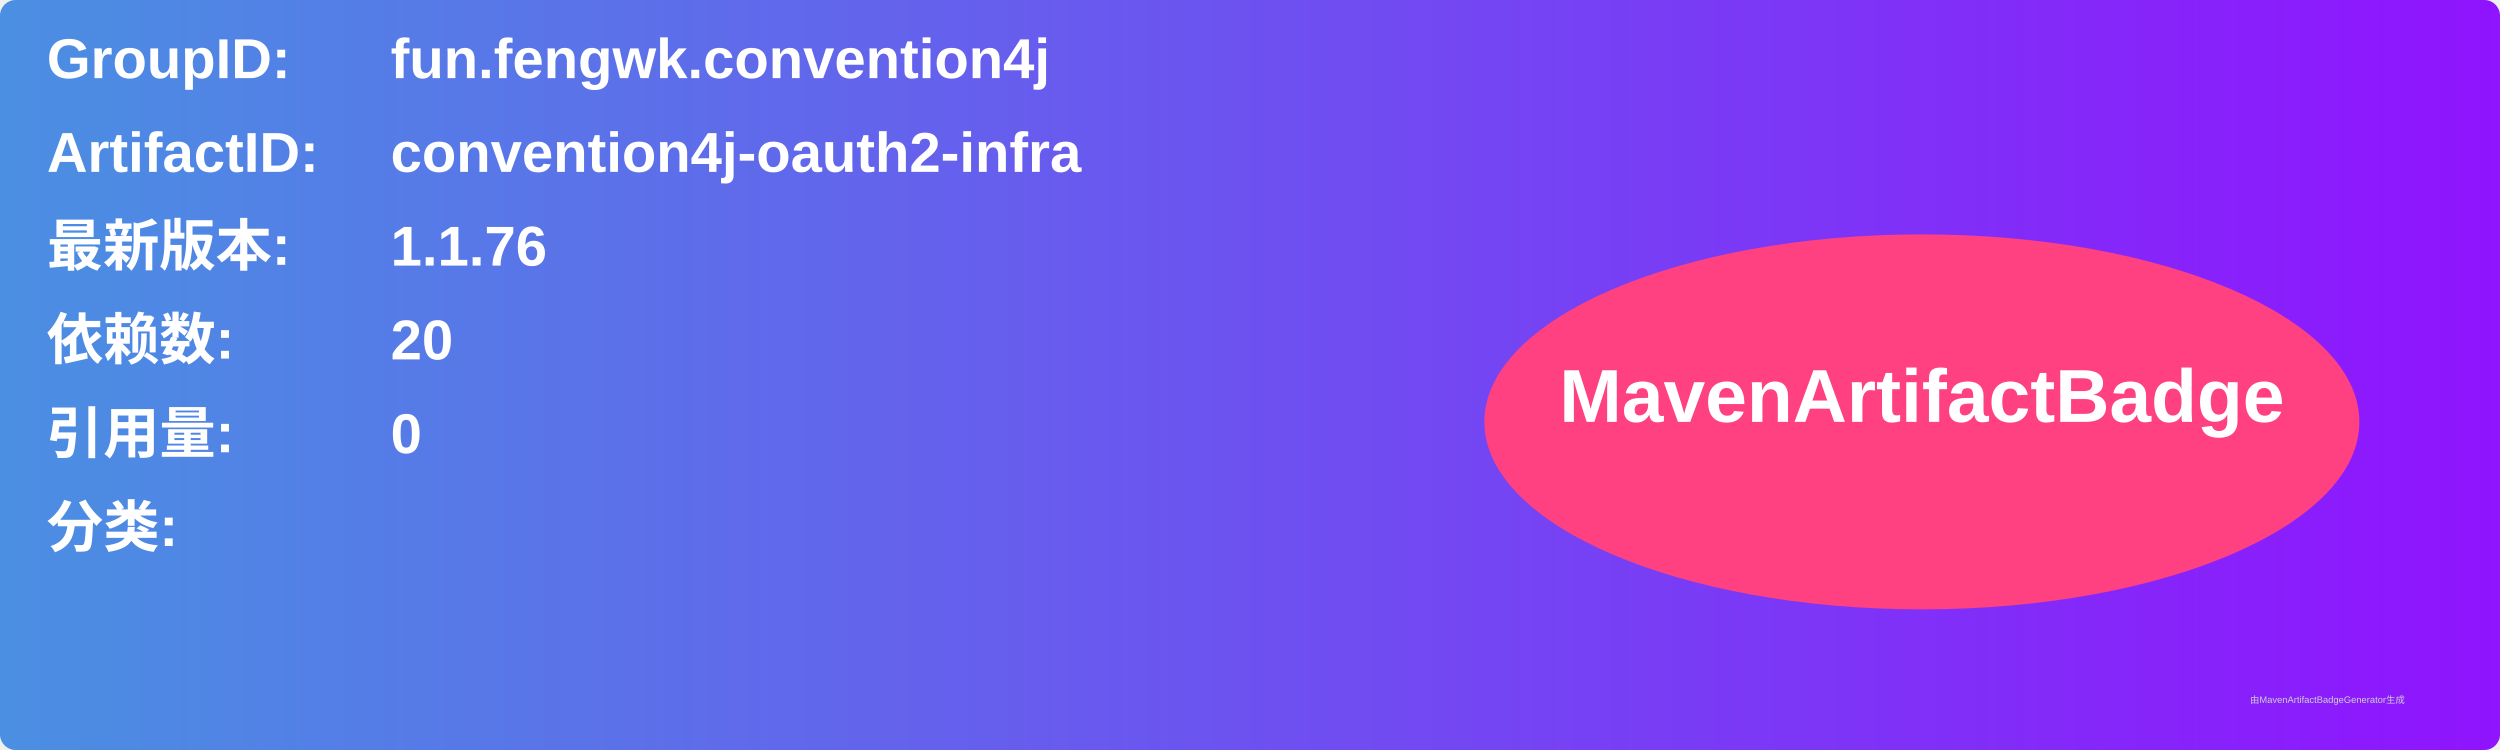
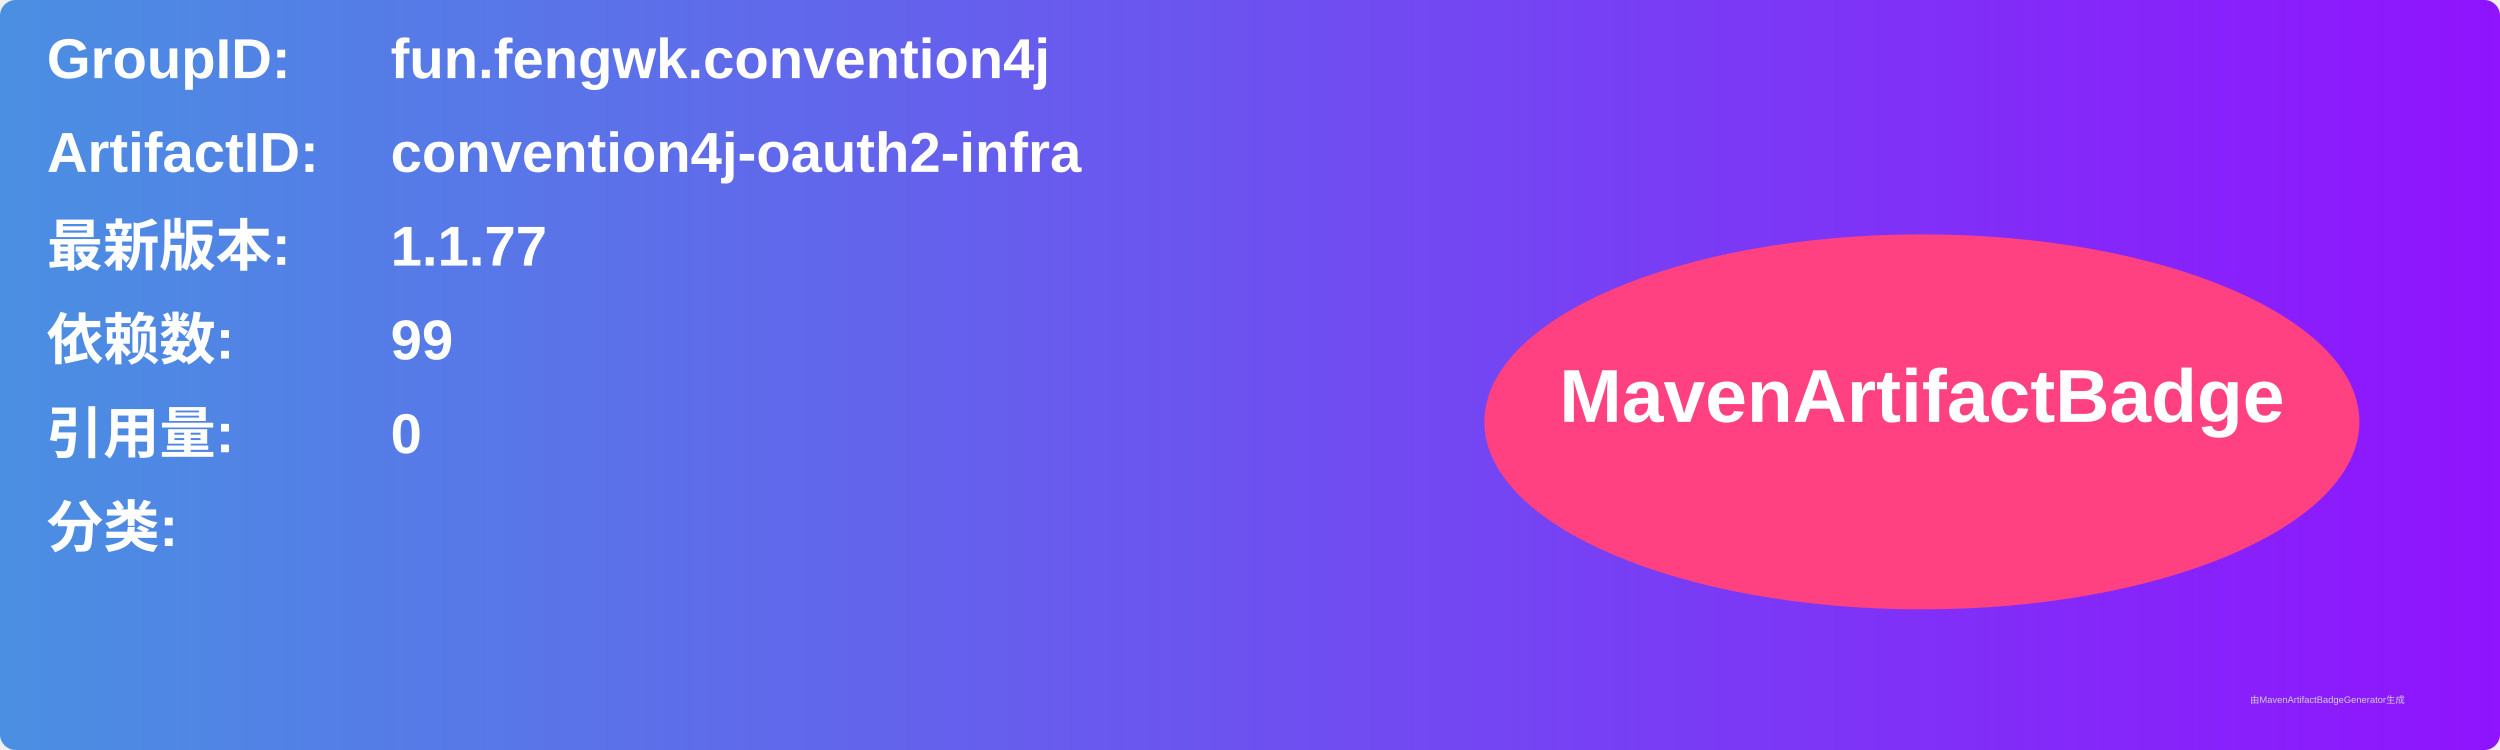
<svg xmlns="http://www.w3.org/2000/svg" width="800" height="240" viewBox="0 0 800 240">
  <linearGradient id="grad" x1="0%" y1="0%" x2="100%" y2="0%">
    <stop offset="0%" stop-color="#4a90e2" />
    <stop offset="100%" stop-color="#9013fe" />
  </linearGradient>
  <rect width="100%" height="100%" rx="5" ry="5" fill="url(#grad)" />
  <g transform="translate(15, 15)">
    <text x="0" y="10" font-family="Arial" font-size="18" fill="white" font-weight="bold" width="260">GroupID:</text>
    <text x="110" y="10" font-family="Arial" font-size="18" fill="white" font-weight="bold" width="460">fun.fengwk.convention4j</text>
    <text x="0" y="40" font-family="Arial" font-size="18" fill="white" font-weight="bold" width="260">ArtifactID:</text>
    <text x="110" y="40" font-family="Arial" font-size="18" fill="white" font-weight="bold" width="460">convention4j-oauth2-infra</text>
    <text x="0" y="70" font-family="Arial" font-size="18" fill="white" font-weight="bold">最新版本:</text>
    <text x="110" y="70" font-family="Arial" font-size="18" fill="white" font-weight="bold">
-       <tspan font-weight="bold">1.1.76</tspan>
+       <tspan font-weight="bold">1.1.77</tspan>
    </text>
    <text x="0" y="100" font-family="Arial" font-size="18" fill="white" font-weight="bold">依赖数: </text>
    <text x="110" y="100" font-family="Arial" font-size="18" fill="white">
-       <tspan font-weight="bold">20</tspan>
+       <tspan font-weight="bold">99</tspan>
    </text>
    <text x="0" y="130" font-family="Arial" font-size="18" fill="white" font-weight="bold">引用量: </text>
    <text x="110" y="130" font-family="Arial" font-size="18" fill="white">
      <tspan font-weight="bold">0</tspan>
    </text>
    <text x="0" y="160" font-family="Arial" font-size="18" fill="white" font-weight="bold">分类:</text>
    <text x="10" y="190" font-family="Arial" font-size="10" fill="white">
      <tspan font-weight="bold" />
    </text>
    <ellipse cx="600" cy="120" rx="140" ry="60" fill="#ff4081" />
    <text x="600" y="120" text-anchor="middle" font-family="Arial" font-size="24" fill="white" font-weight="bold">MavenArtifactBadge</text>
  </g>
  <text x="720" y="225" font-family="Arial" font-size="3" fill="#d0d0d0">由MavenArtifactBadgeGenerator生成</text>
</svg>
